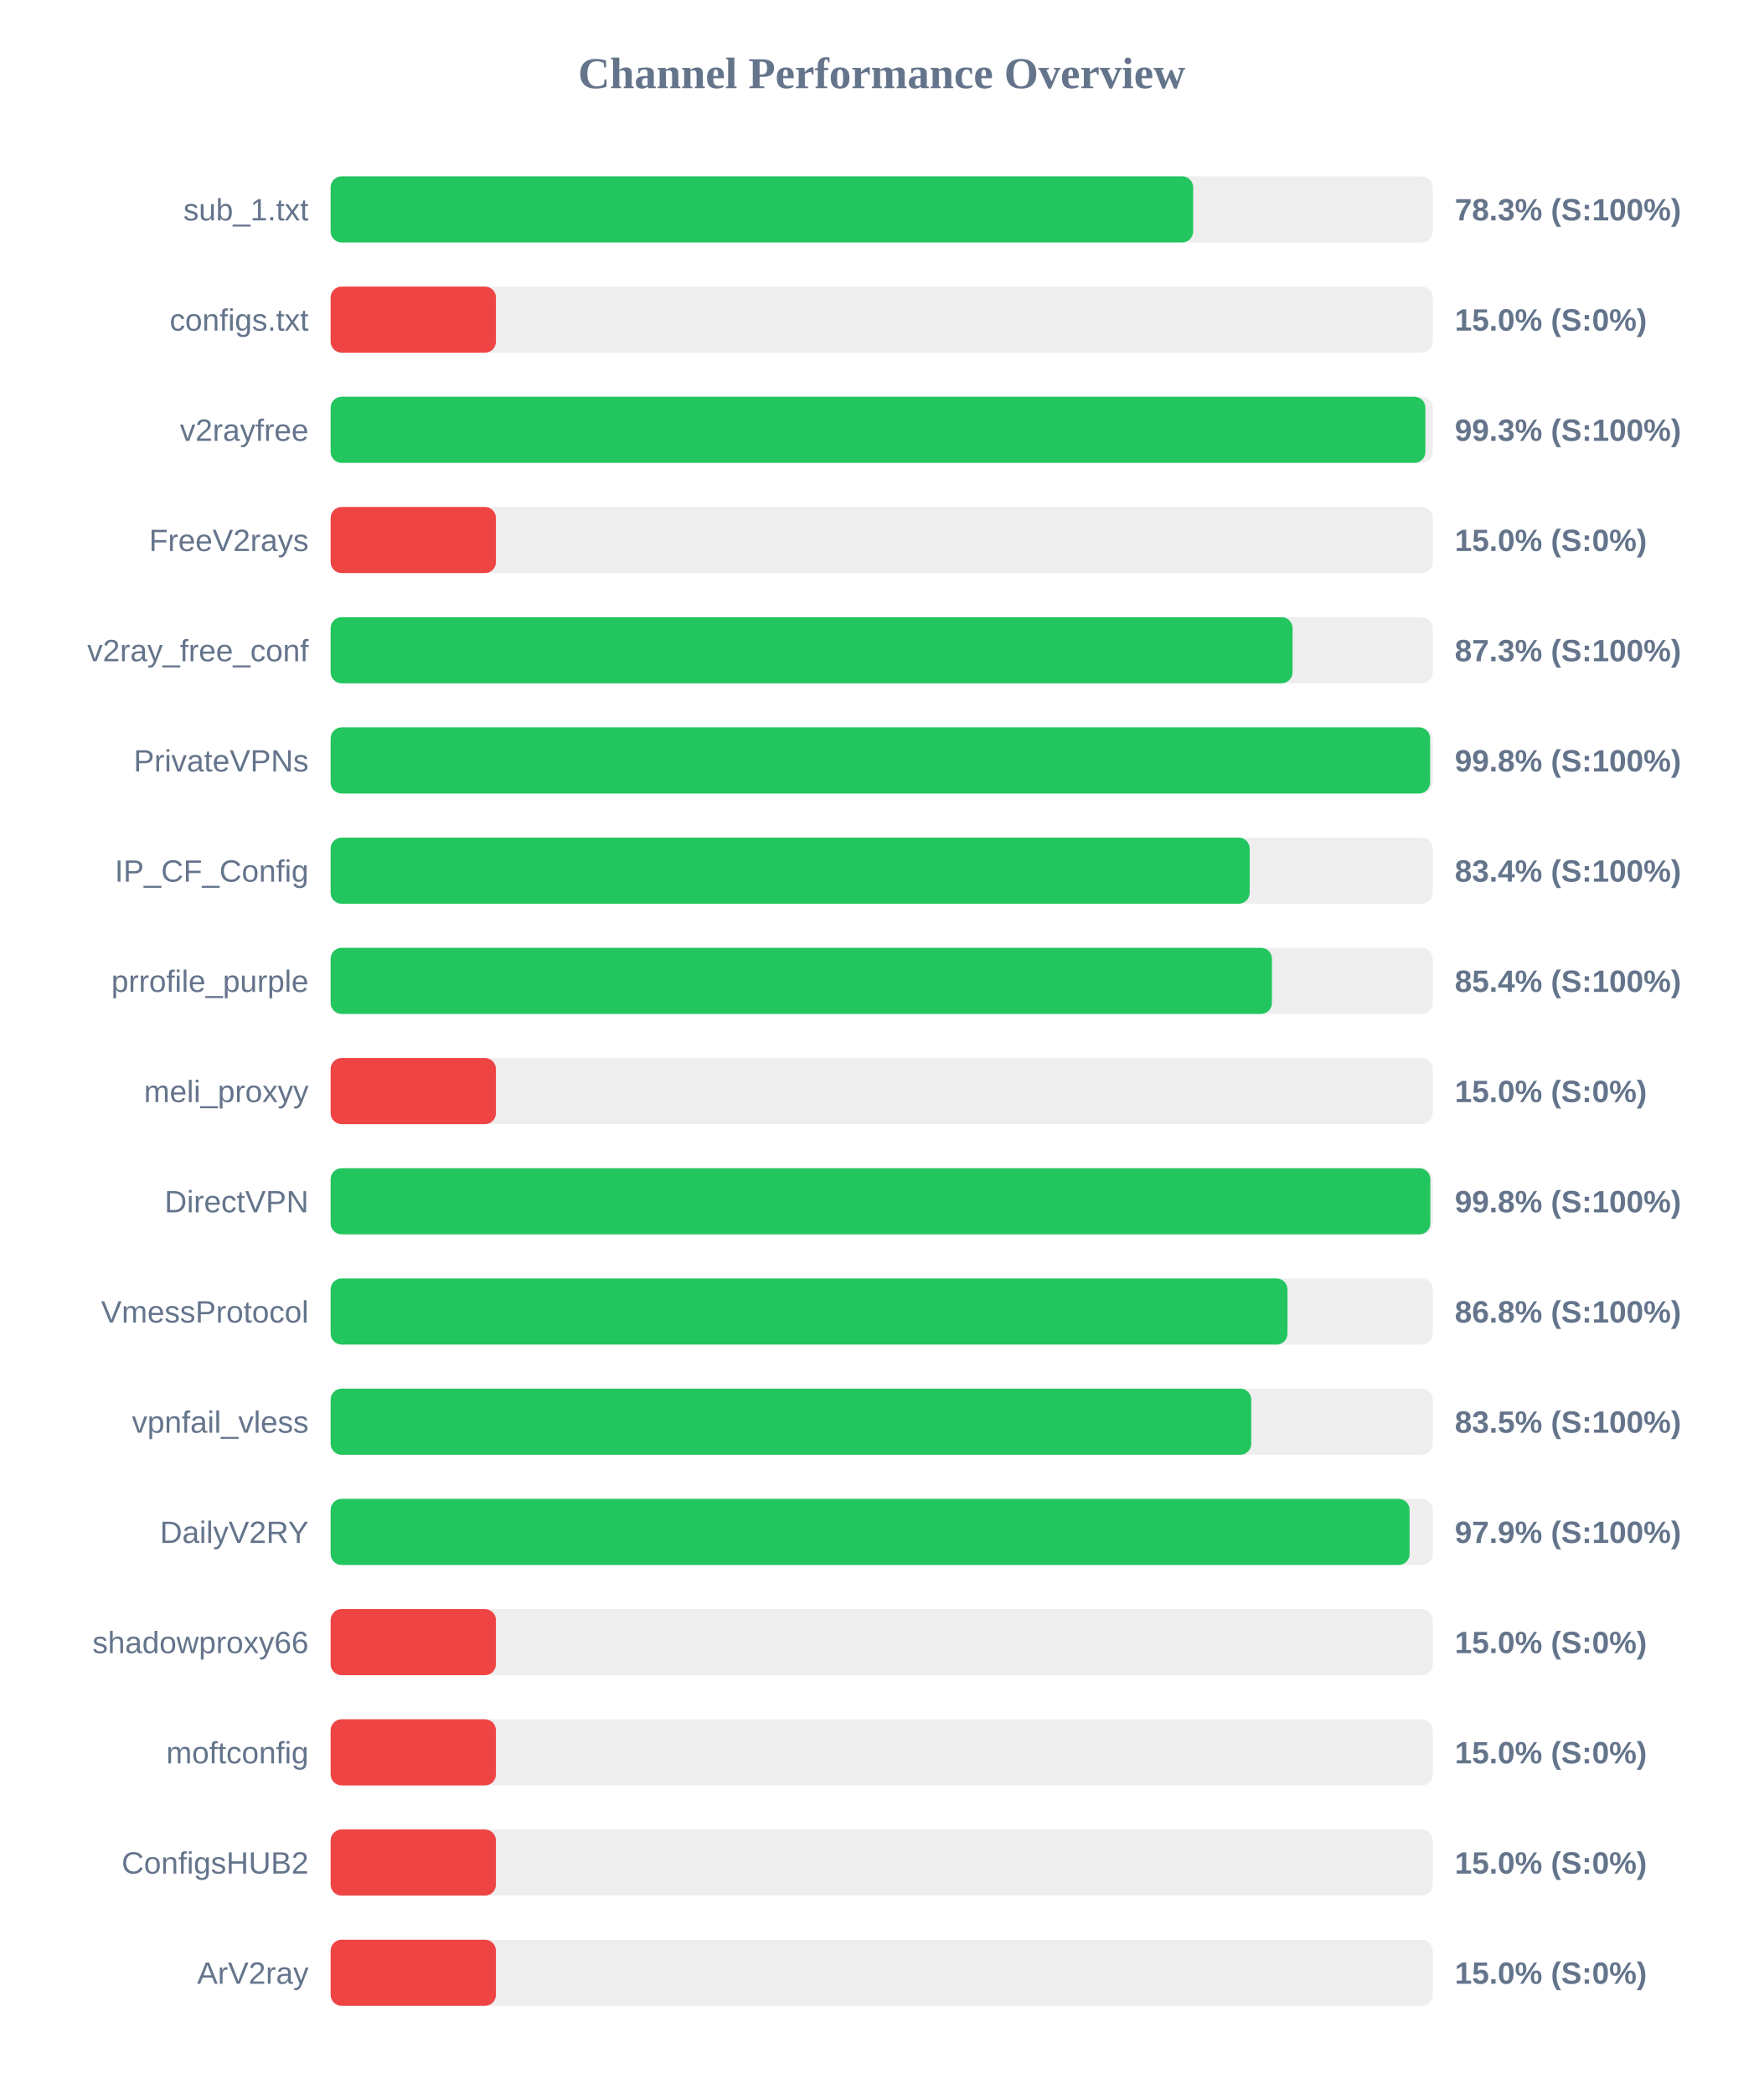
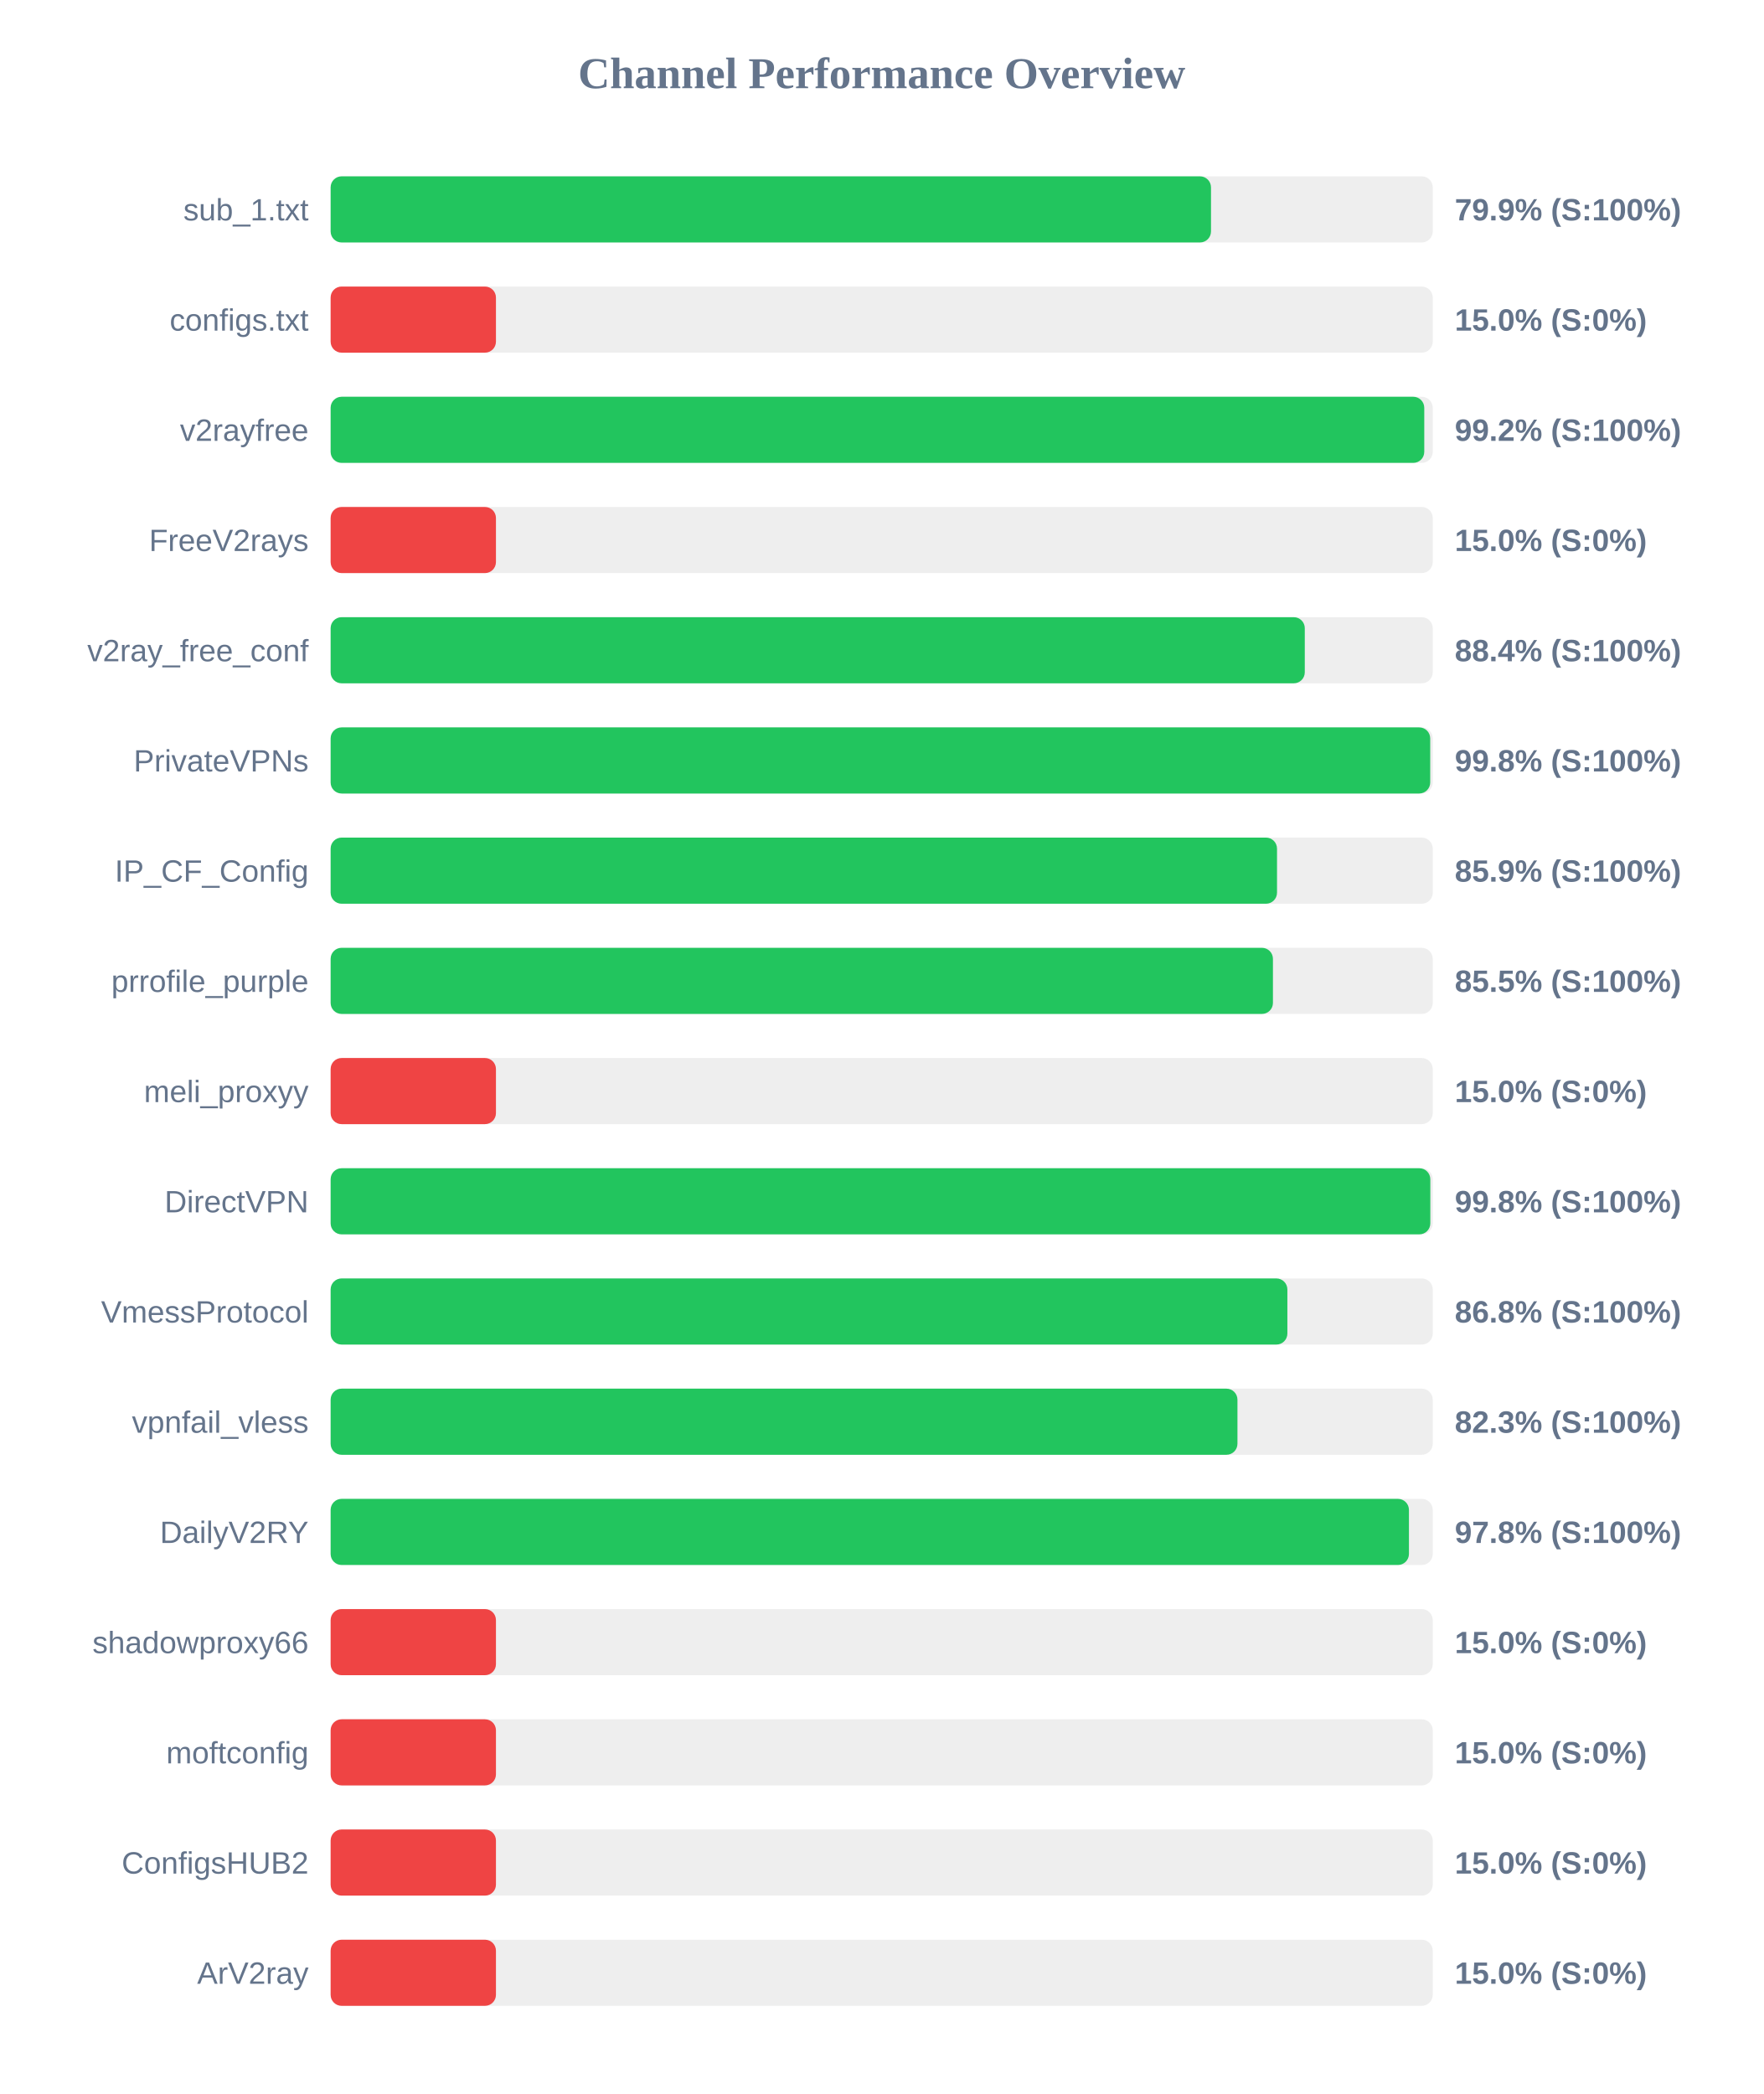
<svg xmlns="http://www.w3.org/2000/svg" width="800" height="950" version="1.1">
  <style>
        .row { font: 14px Arial; fill: #64748b; }
        .score { font: bold 14px Arial; fill: #64748b; }
    </style>
  <text x="400" y="40" text-anchor="middle" font-size="20px" font-weight="bold" fill="#64748b">Channel Performance Overview</text>
  <rect x="150" y="80" width="500" height="30" fill="#eee" rx="5" />
-   <rect x="150" y="80" width="391.3" height="30" fill="#22c55e" rx="5" />
+   <rect x="150" y="80" width="399.4" height="30" fill="#22c55e" rx="5" />
  <text x="140" y="100" text-anchor="end" class="row">sub_1.txt</text>
-   <text x="660" y="100" text-anchor="start" class="score">78.3% (S:100%)</text>
+   <text x="660" y="100" text-anchor="start" class="score">79.9% (S:100%)</text>
  <rect x="150" y="130" width="500" height="30" fill="#eee" rx="5" />
  <rect x="150" y="130" width="75.0" height="30" fill="#ef4444" rx="5" />
  <text x="140" y="150" text-anchor="end" class="row">configs.txt</text>
  <text x="660" y="150" text-anchor="start" class="score">15.0% (S:0%)</text>
  <rect x="150" y="180" width="500" height="30" fill="#eee" rx="5" />
-   <rect x="150" y="180" width="496.65" height="30" fill="#22c55e" rx="5" />
+   <rect x="150" y="180" width="496.15" height="30" fill="#22c55e" rx="5" />
  <text x="140" y="200" text-anchor="end" class="row">v2rayfree</text>
-   <text x="660" y="200" text-anchor="start" class="score">99.3% (S:100%)</text>
+   <text x="660" y="200" text-anchor="start" class="score">99.2% (S:100%)</text>
  <rect x="150" y="230" width="500" height="30" fill="#eee" rx="5" />
  <rect x="150" y="230" width="75.0" height="30" fill="#ef4444" rx="5" />
  <text x="140" y="250" text-anchor="end" class="row">FreeV2rays</text>
  <text x="660" y="250" text-anchor="start" class="score">15.0% (S:0%)</text>
  <rect x="150" y="280" width="500" height="30" fill="#eee" rx="5" />
-   <rect x="150" y="280" width="436.4" height="30" fill="#22c55e" rx="5" />
+   <rect x="150" y="280" width="441.95" height="30" fill="#22c55e" rx="5" />
  <text x="140" y="300" text-anchor="end" class="row">v2ray_free_conf</text>
-   <text x="660" y="300" text-anchor="start" class="score">87.3% (S:100%)</text>
+   <text x="660" y="300" text-anchor="start" class="score">88.4% (S:100%)</text>
  <rect x="150" y="330" width="500" height="30" fill="#eee" rx="5" />
-   <rect x="150" y="330" width="498.8" height="30" fill="#22c55e" rx="5" />
+   <rect x="150" y="330" width="498.85" height="30" fill="#22c55e" rx="5" />
  <text x="140" y="350" text-anchor="end" class="row">PrivateVPNs</text>
  <text x="660" y="350" text-anchor="start" class="score">99.8% (S:100%)</text>
  <rect x="150" y="380" width="500" height="30" fill="#eee" rx="5" />
-   <rect x="150" y="380" width="416.95" height="30" fill="#22c55e" rx="5" />
+   <rect x="150" y="380" width="429.35" height="30" fill="#22c55e" rx="5" />
  <text x="140" y="400" text-anchor="end" class="row">IP_CF_Config</text>
-   <text x="660" y="400" text-anchor="start" class="score">83.4% (S:100%)</text>
+   <text x="660" y="400" text-anchor="start" class="score">85.9% (S:100%)</text>
  <rect x="150" y="430" width="500" height="30" fill="#eee" rx="5" />
-   <rect x="150" y="430" width="427.05" height="30" fill="#22c55e" rx="5" />
+   <rect x="150" y="430" width="427.5" height="30" fill="#22c55e" rx="5" />
  <text x="140" y="450" text-anchor="end" class="row">prrofile_purple</text>
-   <text x="660" y="450" text-anchor="start" class="score">85.4% (S:100%)</text>
+   <text x="660" y="450" text-anchor="start" class="score">85.5% (S:100%)</text>
  <rect x="150" y="480" width="500" height="30" fill="#eee" rx="5" />
  <rect x="150" y="480" width="75.0" height="30" fill="#ef4444" rx="5" />
  <text x="140" y="500" text-anchor="end" class="row">meli_proxyy</text>
  <text x="660" y="500" text-anchor="start" class="score">15.0% (S:0%)</text>
  <rect x="150" y="530" width="500" height="30" fill="#eee" rx="5" />
  <rect x="150" y="530" width="498.9" height="30" fill="#22c55e" rx="5" />
  <text x="140" y="550" text-anchor="end" class="row">DirectVPN</text>
  <text x="660" y="550" text-anchor="start" class="score">99.8% (S:100%)</text>
  <rect x="150" y="580" width="500" height="30" fill="#eee" rx="5" />
-   <rect x="150" y="580" width="434.1" height="30" fill="#22c55e" rx="5" />
+   <rect x="150" y="580" width="434.05" height="30" fill="#22c55e" rx="5" />
  <text x="140" y="600" text-anchor="end" class="row">VmessProtocol</text>
  <text x="660" y="600" text-anchor="start" class="score">86.8% (S:100%)</text>
  <rect x="150" y="630" width="500" height="30" fill="#eee" rx="5" />
-   <rect x="150" y="630" width="417.65" height="30" fill="#22c55e" rx="5" />
+   <rect x="150" y="630" width="411.4" height="30" fill="#22c55e" rx="5" />
  <text x="140" y="650" text-anchor="end" class="row">vpnfail_vless</text>
-   <text x="660" y="650" text-anchor="start" class="score">83.5% (S:100%)</text>
+   <text x="660" y="650" text-anchor="start" class="score">82.3% (S:100%)</text>
  <rect x="150" y="680" width="500" height="30" fill="#eee" rx="5" />
-   <rect x="150" y="680" width="489.5" height="30" fill="#22c55e" rx="5" />
+   <rect x="150" y="680" width="489.2" height="30" fill="#22c55e" rx="5" />
  <text x="140" y="700" text-anchor="end" class="row">DailyV2RY</text>
-   <text x="660" y="700" text-anchor="start" class="score">97.9% (S:100%)</text>
+   <text x="660" y="700" text-anchor="start" class="score">97.8% (S:100%)</text>
  <rect x="150" y="730" width="500" height="30" fill="#eee" rx="5" />
  <rect x="150" y="730" width="75.0" height="30" fill="#ef4444" rx="5" />
  <text x="140" y="750" text-anchor="end" class="row">shadowproxy66</text>
  <text x="660" y="750" text-anchor="start" class="score">15.0% (S:0%)</text>
  <rect x="150" y="780" width="500" height="30" fill="#eee" rx="5" />
  <rect x="150" y="780" width="75.0" height="30" fill="#ef4444" rx="5" />
  <text x="140" y="800" text-anchor="end" class="row">moftconfig</text>
  <text x="660" y="800" text-anchor="start" class="score">15.0% (S:0%)</text>
  <rect x="150" y="830" width="500" height="30" fill="#eee" rx="5" />
  <rect x="150" y="830" width="75.0" height="30" fill="#ef4444" rx="5" />
  <text x="140" y="850" text-anchor="end" class="row">ConfigsHUB2</text>
  <text x="660" y="850" text-anchor="start" class="score">15.0% (S:0%)</text>
  <rect x="150" y="880" width="500" height="30" fill="#eee" rx="5" />
  <rect x="150" y="880" width="75.0" height="30" fill="#ef4444" rx="5" />
  <text x="140" y="900" text-anchor="end" class="row">ArV2ray</text>
  <text x="660" y="900" text-anchor="start" class="score">15.0% (S:0%)</text>
</svg>
